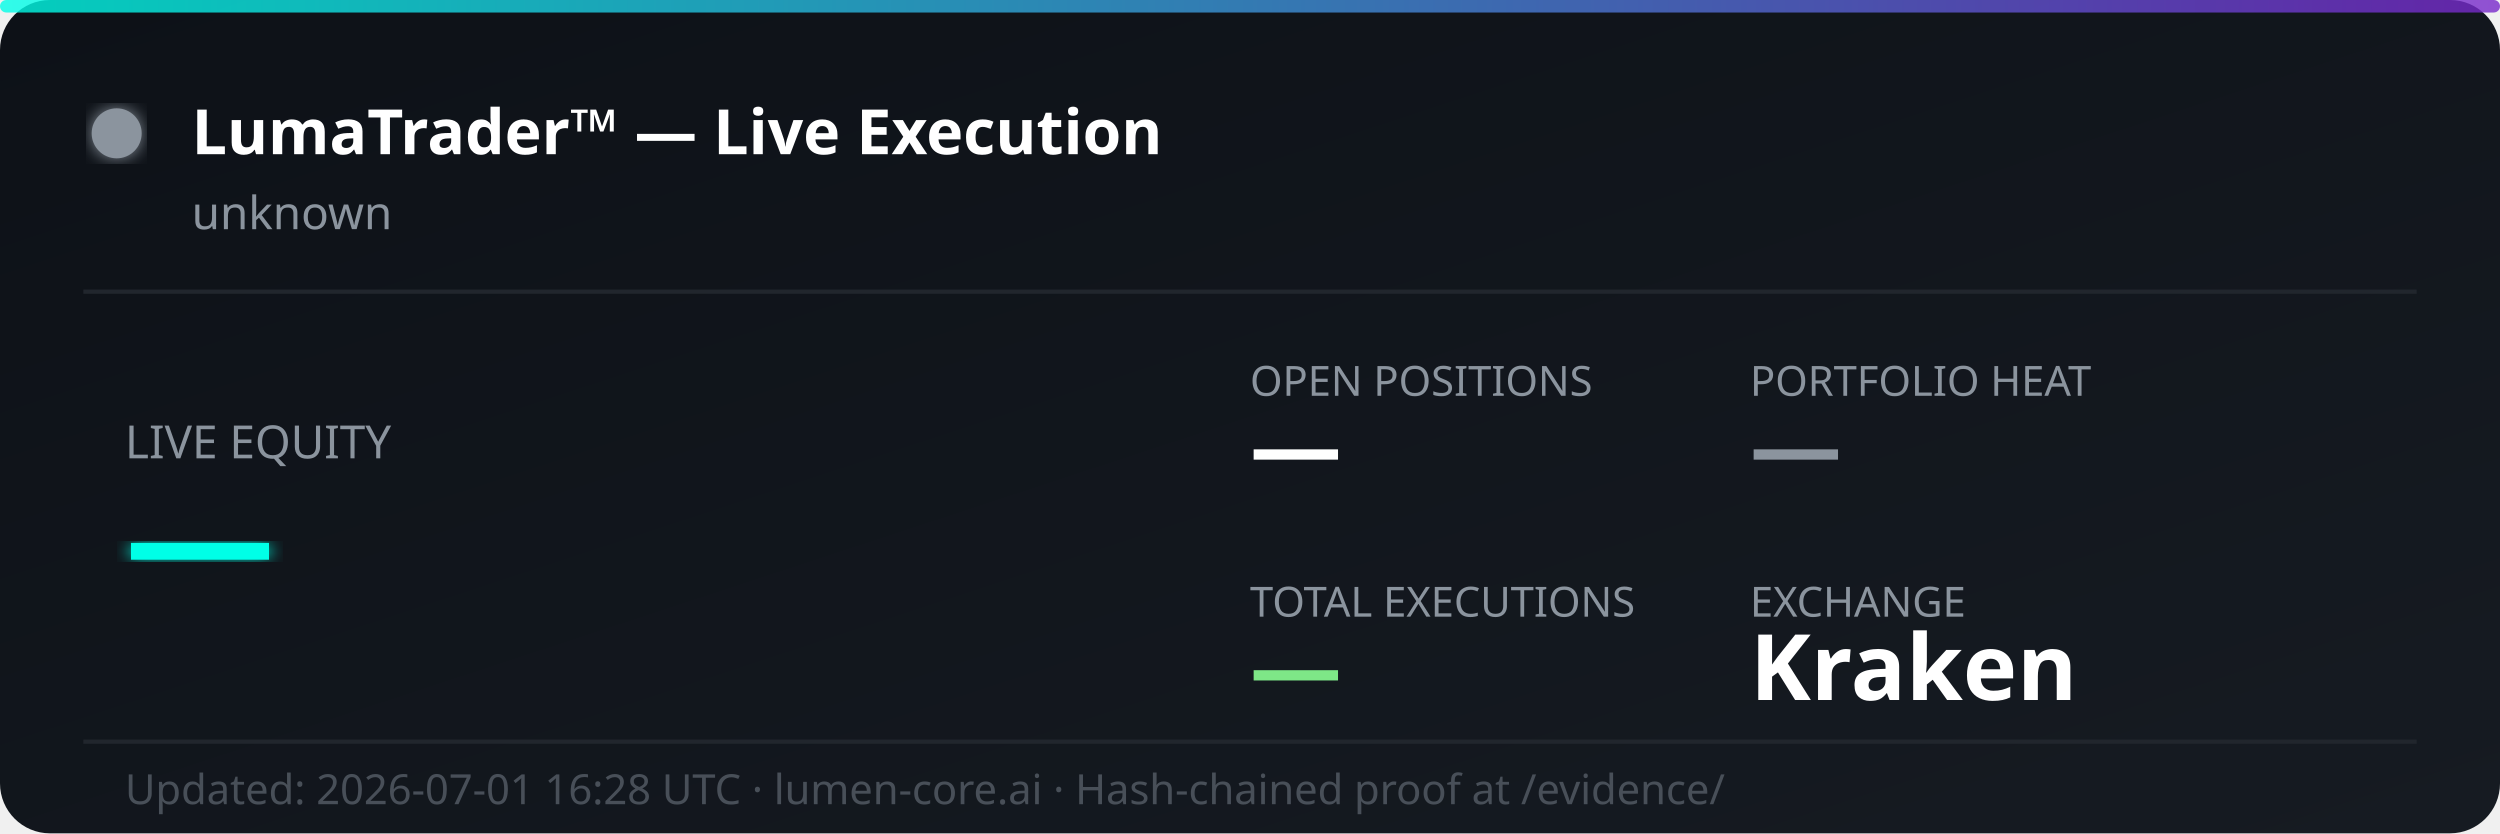
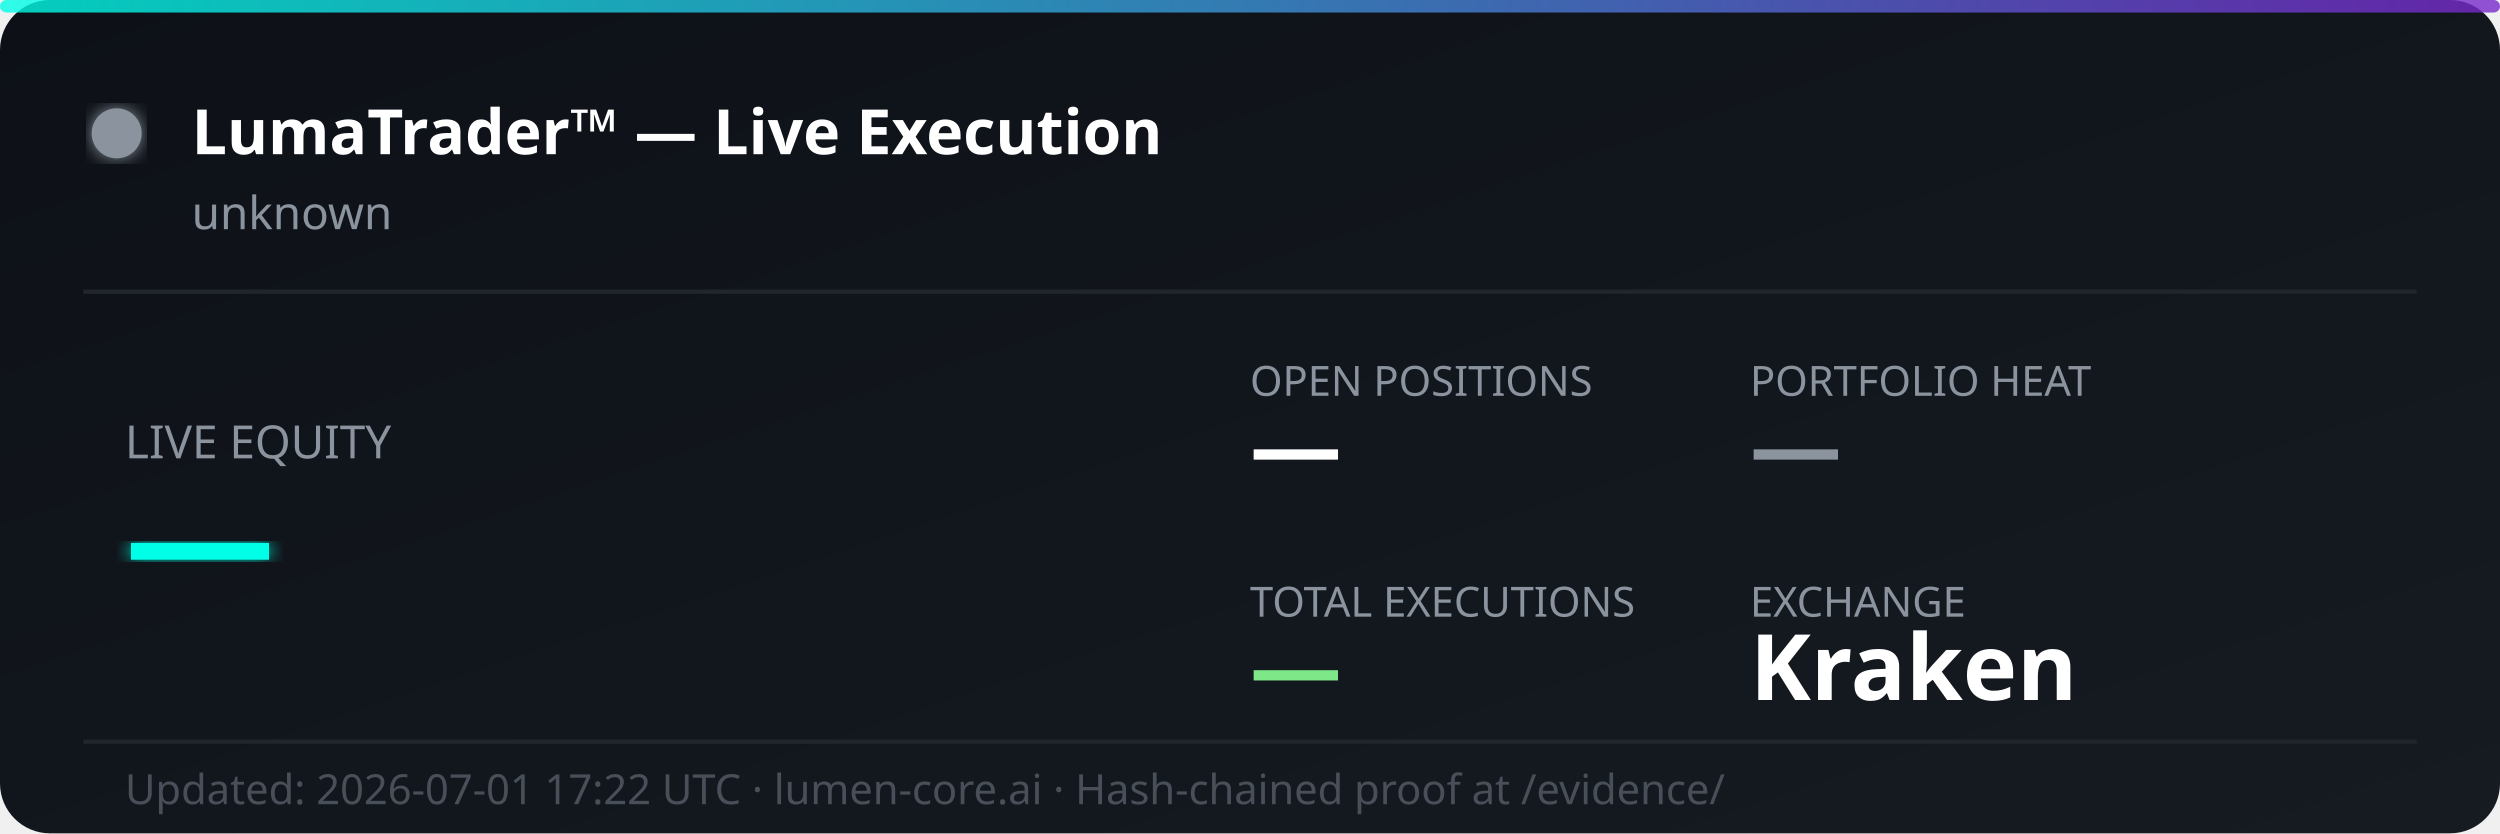
<svg xmlns="http://www.w3.org/2000/svg" width="600" height="200" viewBox="0 0 600 200" fill="none">
  <defs>
    <linearGradient id="bg" x1="0%" y1="0%" x2="100%" y2="100%">
      <stop offset="0%" style="stop-color:#0d1117;stop-opacity:1" />
      <stop offset="100%" style="stop-color:#161b22;stop-opacity:1" />
    </linearGradient>
    <linearGradient id="accent" x1="0%" y1="0%" x2="100%" y2="0%">
      <stop offset="0%" style="stop-color:#00ffe7;stop-opacity:0.8" />
      <stop offset="100%" style="stop-color:#7928ca;stop-opacity:0.8" />
    </linearGradient>
    <filter id="glow">
      <feGaussianBlur stdDeviation="2" result="coloredBlur" />
      <feMerge>
        <feMergeNode in="coloredBlur" />
        <feMergeNode in="SourceGraphic" />
      </feMerge>
    </filter>
  </defs>
  <rect width="600" height="200" rx="12" fill="url(#bg)" />
  <rect width="600" height="3" rx="1.5" fill="url(#accent)" />
  <circle cx="28" cy="32" r="6" fill="#8b949e" filter="url(#glow)">
    <animate attributeName="opacity" values="1;0.3;1" dur="2s" repeatCount="indefinite" />
  </circle>
  <text x="46" y="37" font-family="'Segoe UI', system-ui, sans-serif" font-size="15" font-weight="700" fill="#ffffff">LumaTrader™ — Live Execution</text>
  <text x="46" y="55" font-family="'Segoe UI', system-ui, sans-serif" font-size="11" fill="#8b949e">unknown</text>
  <line x1="20" y1="70" x2="580" y2="70" stroke="#21262d" stroke-width="1" />
  <text x="30" y="110" font-family="'Segoe UI', system-ui, sans-serif" font-size="11" fill="#8b949e">LIVE EQUITY</text>
  <text x="30" y="142" font-family="'Segoe UI', system-ui, sans-serif" font-size="36" font-weight="800" fill="#00ffe7" filter="url(#glow)">—</text>
  <text x="300" y="95" font-family="'Segoe UI', system-ui, sans-serif" font-size="10" fill="#8b949e">OPEN POSITIONS</text>
  <text x="300" y="115" font-family="'Segoe UI', system-ui, sans-serif" font-size="22" font-weight="700" fill="#ffffff">—</text>
  <text x="420" y="95" font-family="'Segoe UI', system-ui, sans-serif" font-size="10" fill="#8b949e">PORTFOLIO HEAT</text>
  <text x="420" y="115" font-family="'Segoe UI', system-ui, sans-serif" font-size="22" font-weight="700" fill="#8b949e">—</text>
  <text x="300" y="148" font-family="'Segoe UI', system-ui, sans-serif" font-size="10" fill="#8b949e">TOTAL EXECUTIONS</text>
  <text x="300" y="168" font-family="'Segoe UI', system-ui, sans-serif" font-size="22" font-weight="700" fill="#7ee787">—</text>
  <text x="420" y="148" font-family="'Segoe UI', system-ui, sans-serif" font-size="10" fill="#8b949e">EXCHANGE</text>
  <text x="420" y="168" font-family="'Segoe UI', system-ui, sans-serif" font-size="22" font-weight="700" fill="#ffffff">Kraken</text>
  <line x1="20" y1="178" x2="580" y2="178" stroke="#21262d" stroke-width="1" />
-   <text x="30" y="193" font-family="'Segoe UI', system-ui, sans-serif" font-size="10" fill="#484f58">Updated: 2026-07-01 16:28 UTC · lumen-core.ai · Hash-chained proof at /evidence/</text>
+   <text x="30" y="193" font-family="'Segoe UI', system-ui, sans-serif" font-size="10" fill="#484f58">Updated: 2026-07-01 17:22 UTC · lumen-core.ai · Hash-chained proof at /evidence/</text>
</svg>
